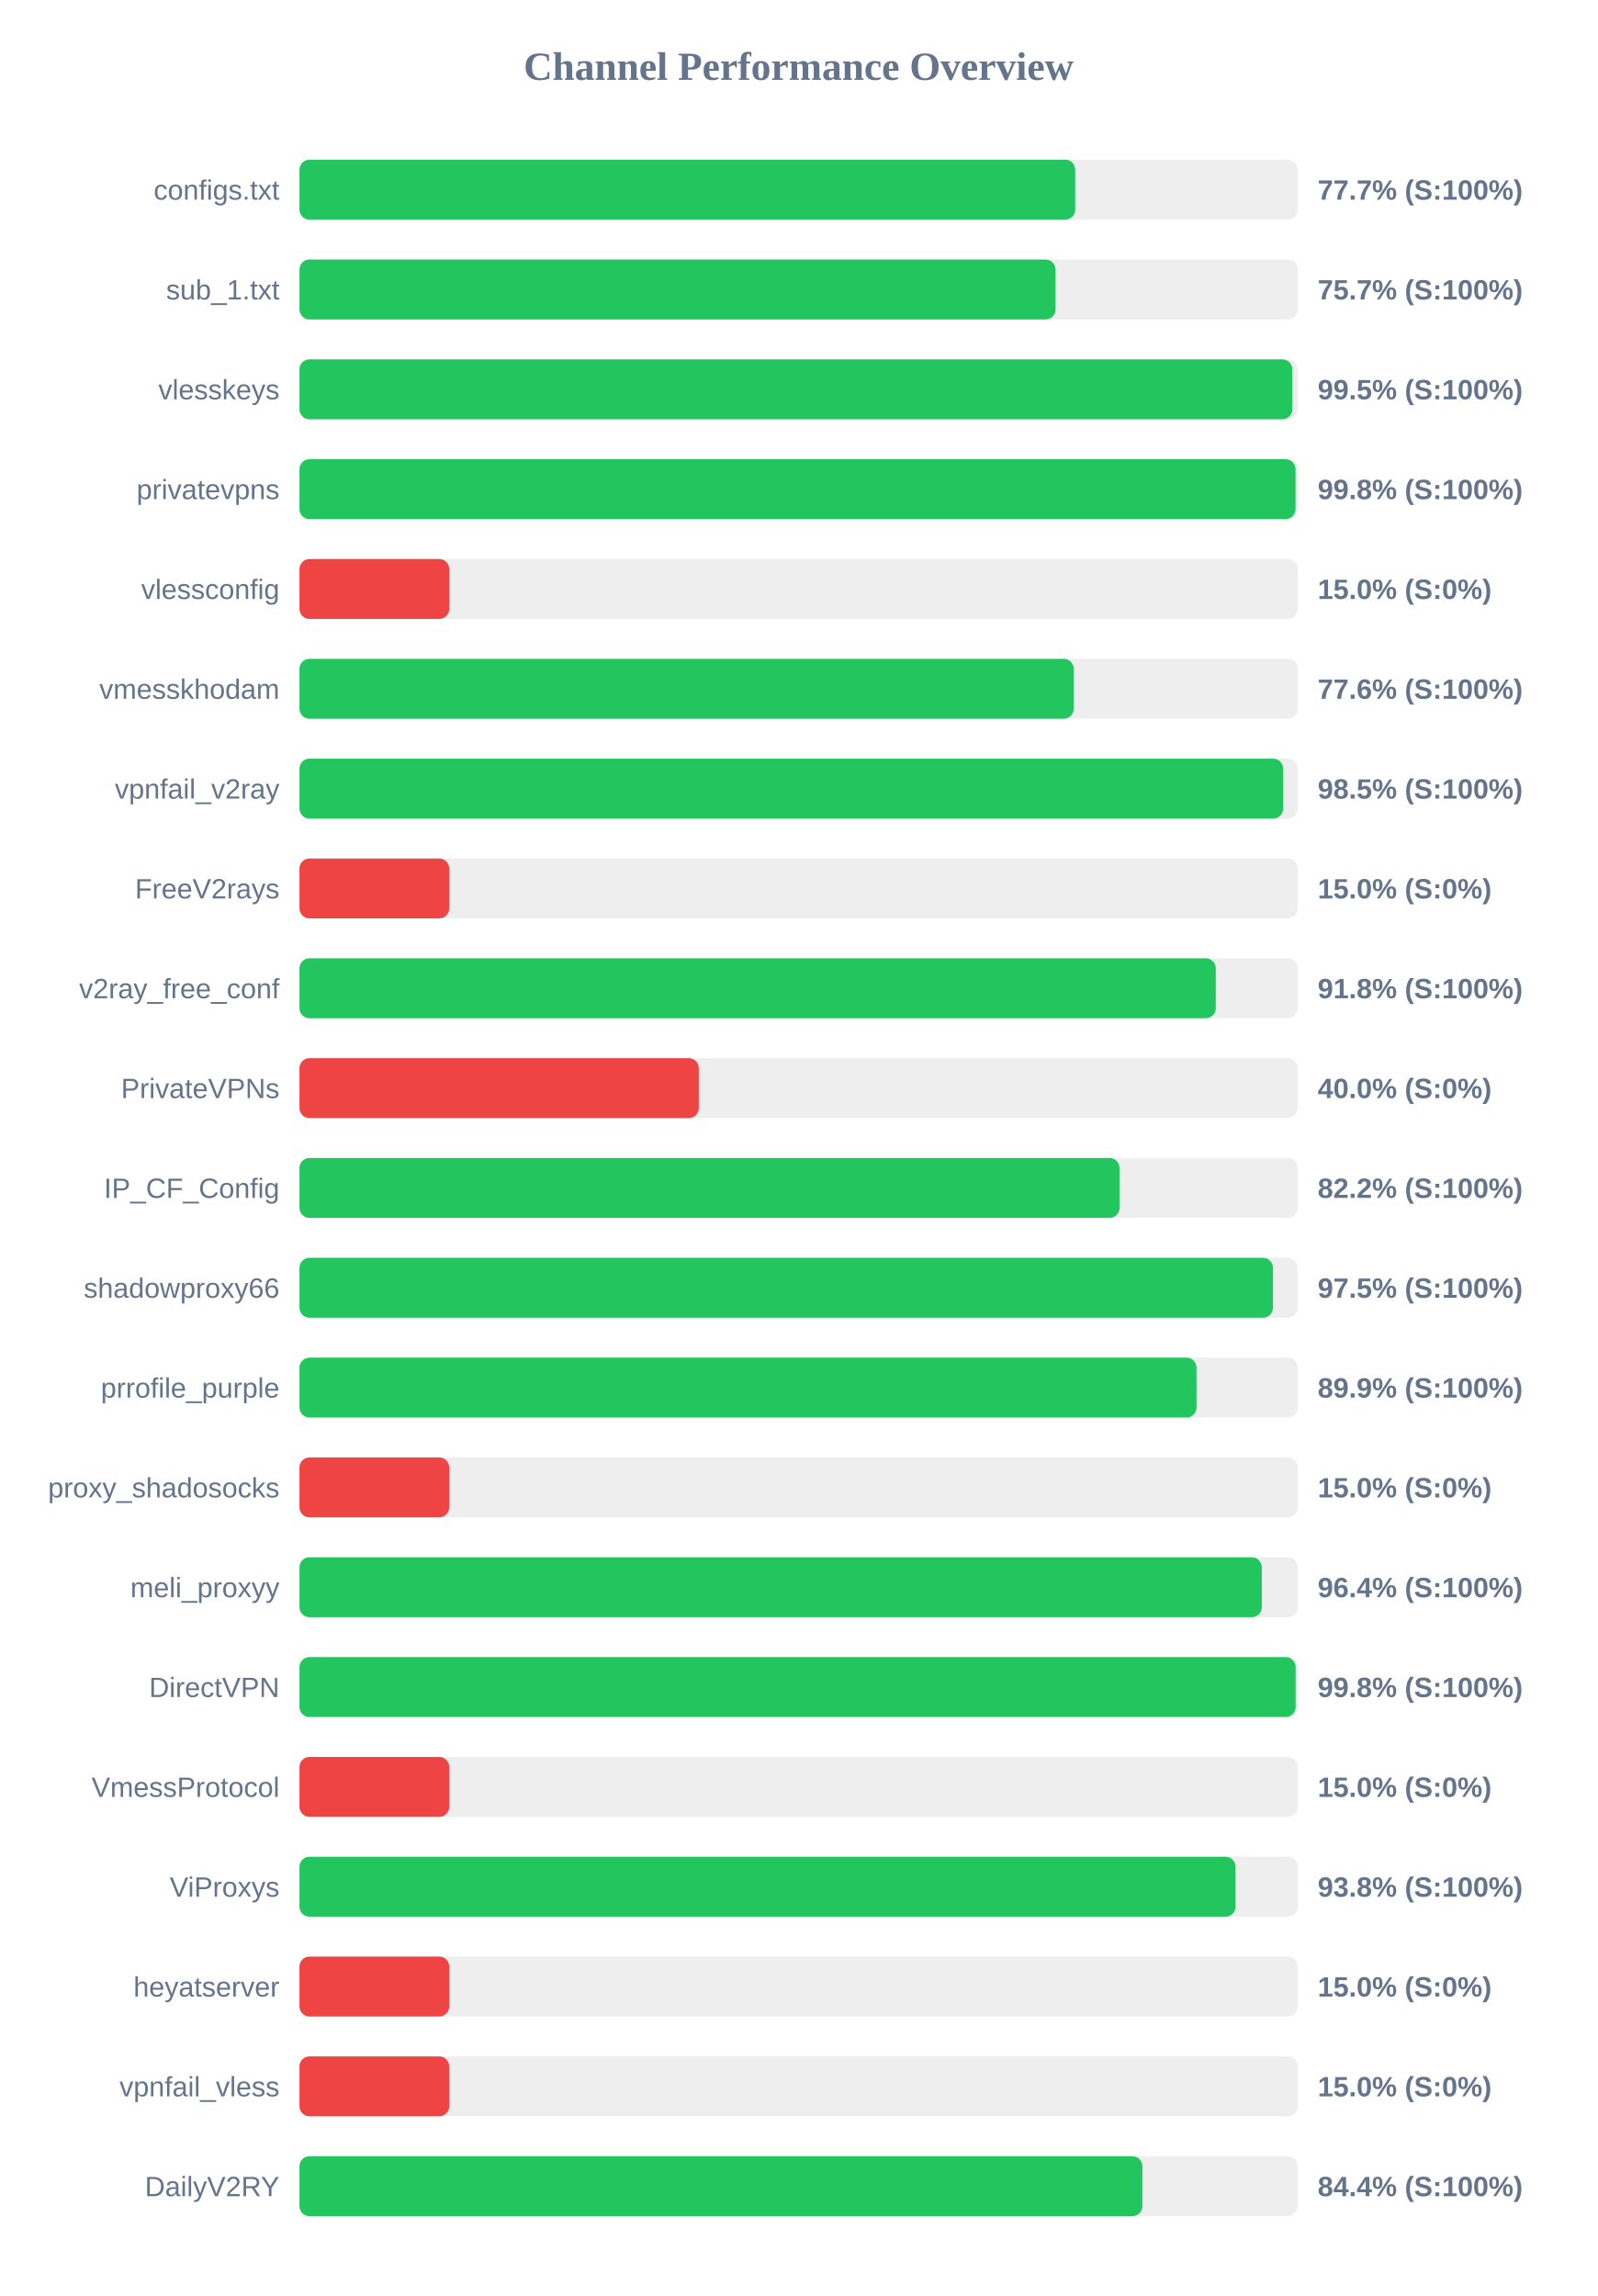
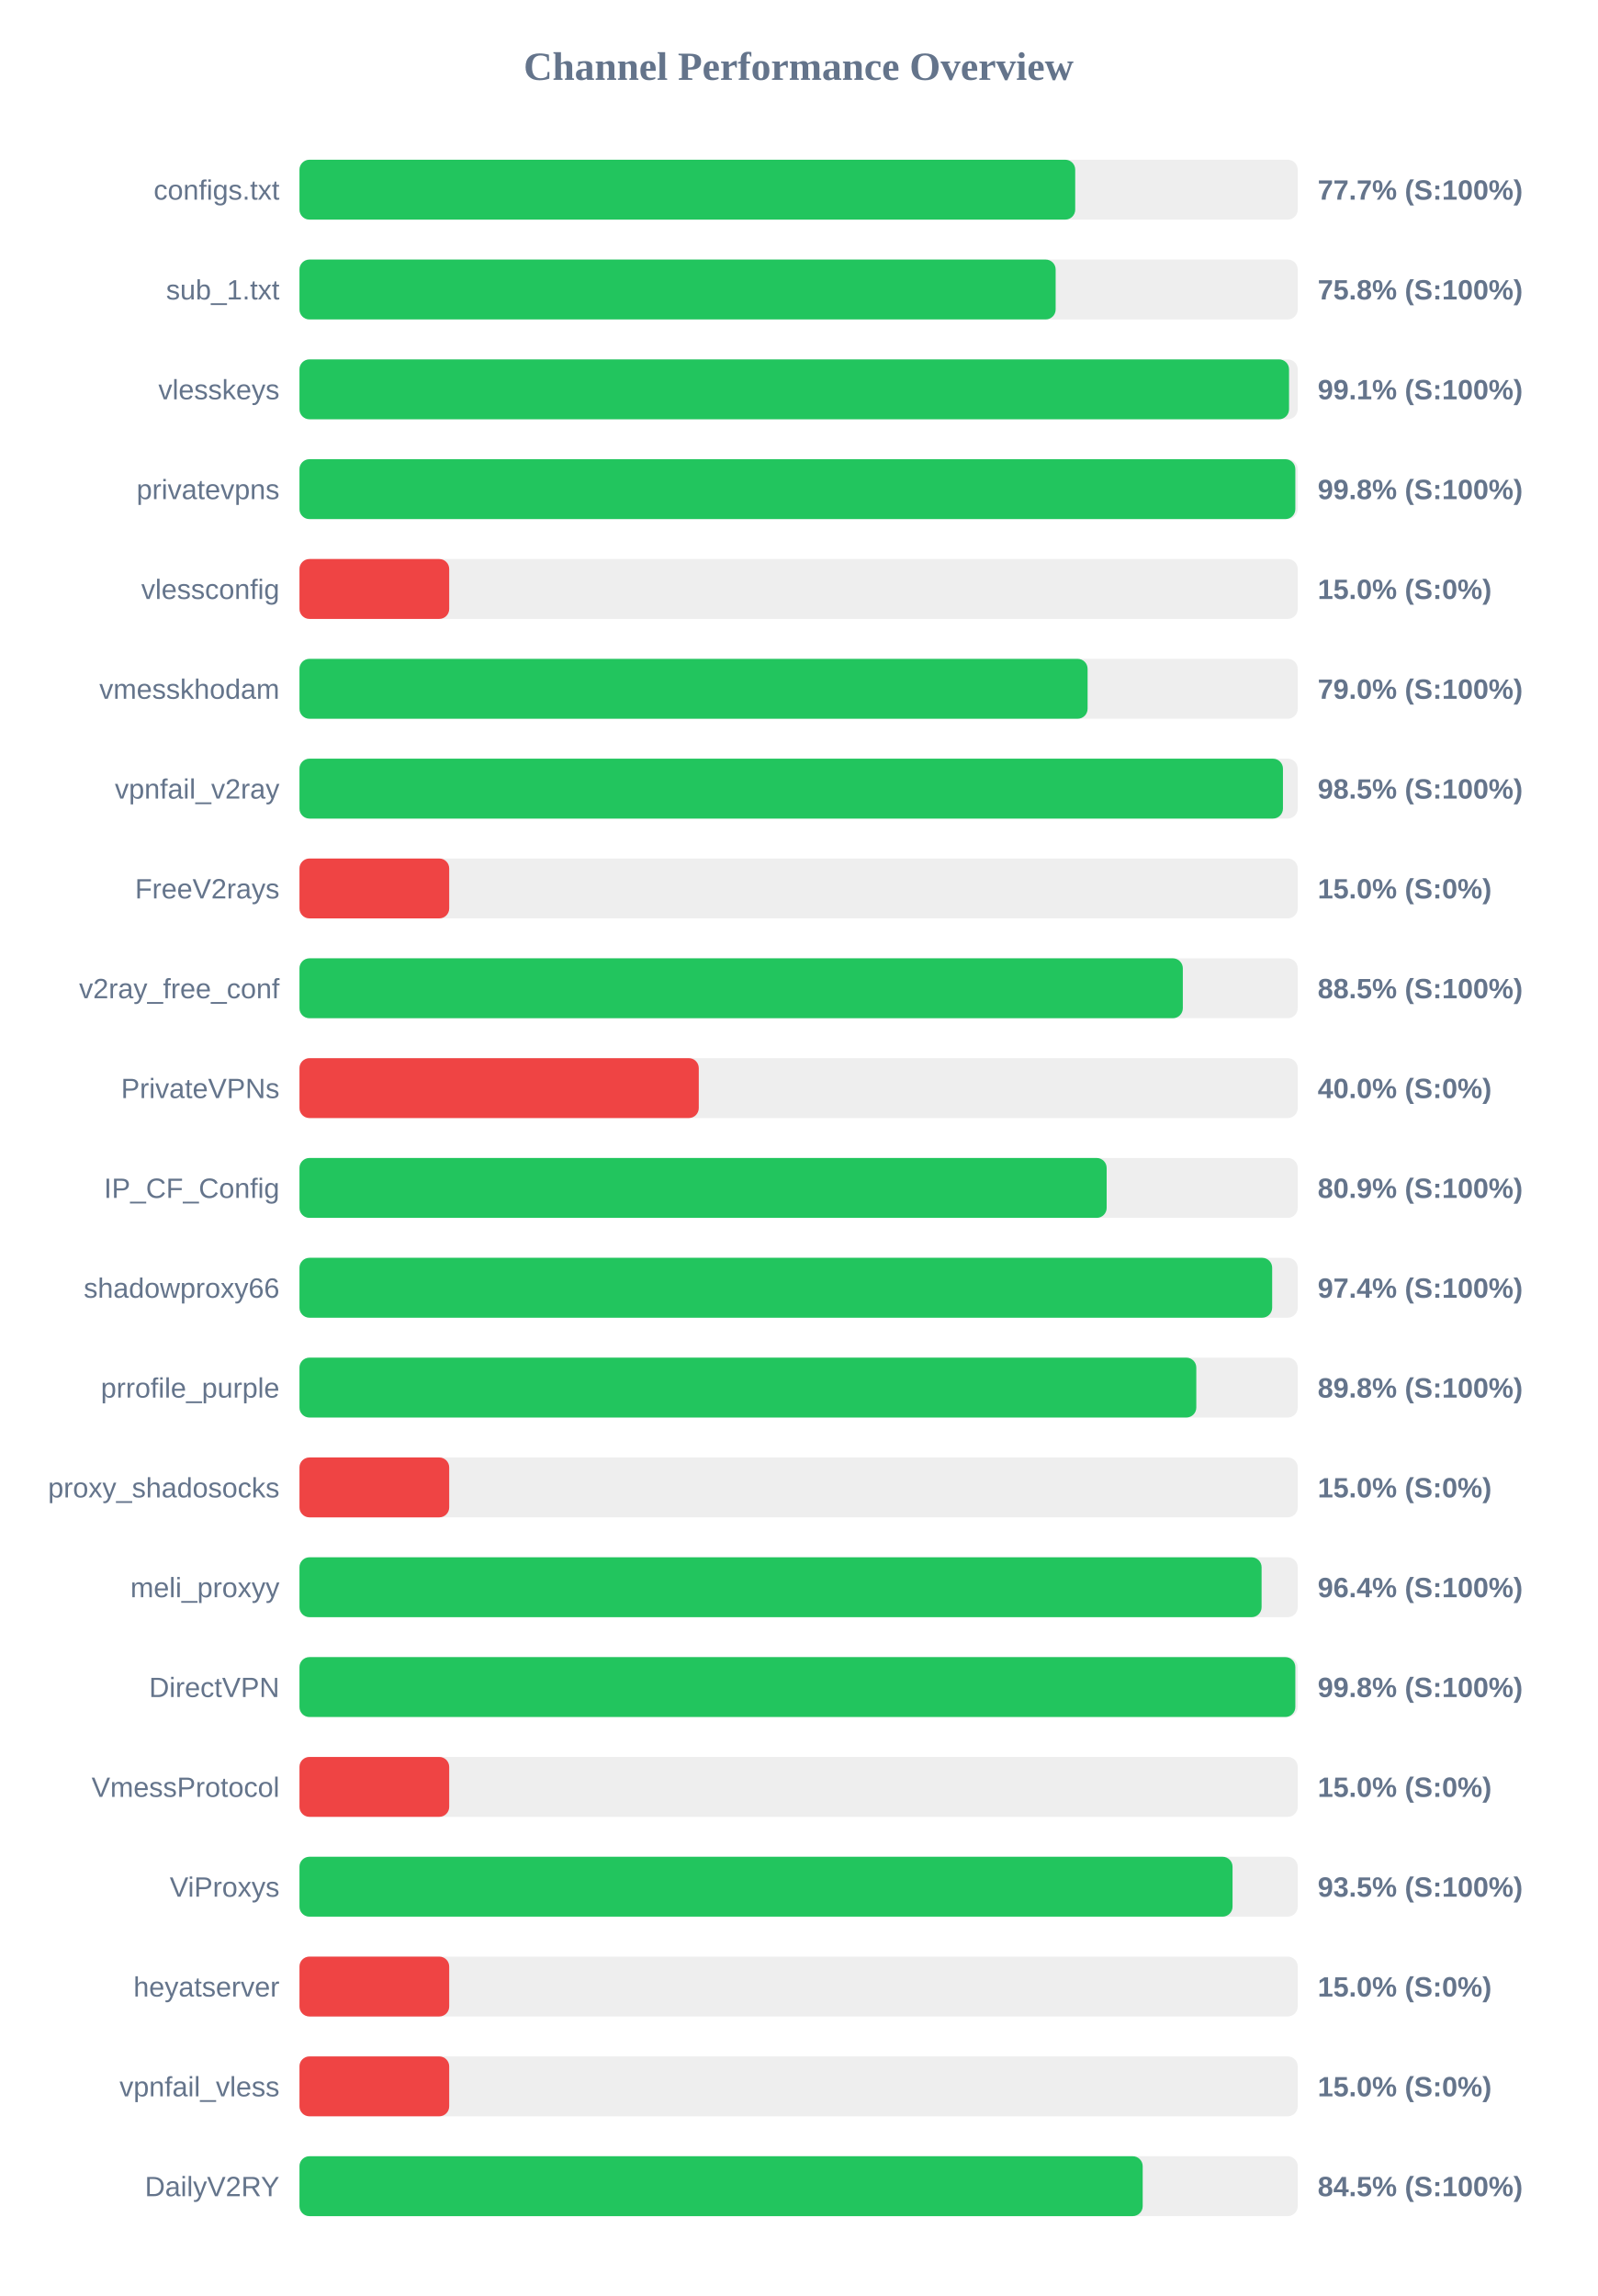
<svg xmlns="http://www.w3.org/2000/svg" width="800" height="1150" version="1.1">
  <style>
        .row { font: 14px Arial; fill: #64748b; }
        .score { font: bold 14px Arial; fill: #64748b; }
    </style>
  <text x="400" y="40" text-anchor="middle" font-size="20px" font-weight="bold" fill="#64748b">Channel Performance Overview</text>
  <rect x="150" y="80" width="500" height="30" fill="#eee" rx="5" />
  <rect x="150" y="80" width="388.55" height="30" fill="#22c55e" rx="5" />
  <text x="140" y="100" text-anchor="end" class="row">configs.txt</text>
  <text x="660" y="100" text-anchor="start" class="score">77.7% (S:100%)</text>
  <rect x="150" y="130" width="500" height="30" fill="#eee" rx="5" />
-   <rect x="150" y="130" width="378.7" height="30" fill="#22c55e" rx="5" />
+   <rect x="150" y="130" width="378.75" height="30" fill="#22c55e" rx="5" />
  <text x="140" y="150" text-anchor="end" class="row">sub_1.txt</text>
-   <text x="660" y="150" text-anchor="start" class="score">75.7% (S:100%)</text>
+   <text x="660" y="150" text-anchor="start" class="score">75.8% (S:100%)</text>
  <rect x="150" y="180" width="500" height="30" fill="#eee" rx="5" />
-   <rect x="150" y="180" width="497.3" height="30" fill="#22c55e" rx="5" />
+   <rect x="150" y="180" width="495.65" height="30" fill="#22c55e" rx="5" />
  <text x="140" y="200" text-anchor="end" class="row">vlesskeys</text>
-   <text x="660" y="200" text-anchor="start" class="score">99.5% (S:100%)</text>
+   <text x="660" y="200" text-anchor="start" class="score">99.1% (S:100%)</text>
  <rect x="150" y="230" width="500" height="30" fill="#eee" rx="5" />
-   <rect x="150" y="230" width="498.9" height="30" fill="#22c55e" rx="5" />
+   <rect x="150" y="230" width="498.8" height="30" fill="#22c55e" rx="5" />
  <text x="140" y="250" text-anchor="end" class="row">privatevpns</text>
  <text x="660" y="250" text-anchor="start" class="score">99.8% (S:100%)</text>
  <rect x="150" y="280" width="500" height="30" fill="#eee" rx="5" />
  <rect x="150" y="280" width="75.0" height="30" fill="#ef4444" rx="5" />
  <text x="140" y="300" text-anchor="end" class="row">vlessconfig</text>
  <text x="660" y="300" text-anchor="start" class="score">15.0% (S:0%)</text>
  <rect x="150" y="330" width="500" height="30" fill="#eee" rx="5" />
-   <rect x="150" y="330" width="387.8" height="30" fill="#22c55e" rx="5" />
+   <rect x="150" y="330" width="394.75" height="30" fill="#22c55e" rx="5" />
  <text x="140" y="350" text-anchor="end" class="row">vmesskhodam</text>
-   <text x="660" y="350" text-anchor="start" class="score">77.6% (S:100%)</text>
+   <text x="660" y="350" text-anchor="start" class="score">79.0% (S:100%)</text>
  <rect x="150" y="380" width="500" height="30" fill="#eee" rx="5" />
-   <rect x="150" y="380" width="492.7" height="30" fill="#22c55e" rx="5" />
+   <rect x="150" y="380" width="492.6" height="30" fill="#22c55e" rx="5" />
  <text x="140" y="400" text-anchor="end" class="row">vpnfail_v2ray</text>
  <text x="660" y="400" text-anchor="start" class="score">98.5% (S:100%)</text>
  <rect x="150" y="430" width="500" height="30" fill="#eee" rx="5" />
  <rect x="150" y="430" width="75.0" height="30" fill="#ef4444" rx="5" />
  <text x="140" y="450" text-anchor="end" class="row">FreeV2rays</text>
  <text x="660" y="450" text-anchor="start" class="score">15.0% (S:0%)</text>
  <rect x="150" y="480" width="500" height="30" fill="#eee" rx="5" />
-   <rect x="150" y="480" width="458.95" height="30" fill="#22c55e" rx="5" />
+   <rect x="150" y="480" width="442.45" height="30" fill="#22c55e" rx="5" />
  <text x="140" y="500" text-anchor="end" class="row">v2ray_free_conf</text>
-   <text x="660" y="500" text-anchor="start" class="score">91.8% (S:100%)</text>
+   <text x="660" y="500" text-anchor="start" class="score">88.5% (S:100%)</text>
  <rect x="150" y="530" width="500" height="30" fill="#eee" rx="5" />
  <rect x="150" y="530" width="200.0" height="30" fill="#ef4444" rx="5" />
  <text x="140" y="550" text-anchor="end" class="row">PrivateVPNs</text>
  <text x="660" y="550" text-anchor="start" class="score">40.0% (S:0%)</text>
  <rect x="150" y="580" width="500" height="30" fill="#eee" rx="5" />
-   <rect x="150" y="580" width="410.75" height="30" fill="#22c55e" rx="5" />
+   <rect x="150" y="580" width="404.3" height="30" fill="#22c55e" rx="5" />
  <text x="140" y="600" text-anchor="end" class="row">IP_CF_Config</text>
-   <text x="660" y="600" text-anchor="start" class="score">82.2% (S:100%)</text>
+   <text x="660" y="600" text-anchor="start" class="score">80.9% (S:100%)</text>
  <rect x="150" y="630" width="500" height="30" fill="#eee" rx="5" />
-   <rect x="150" y="630" width="487.6" height="30" fill="#22c55e" rx="5" />
+   <rect x="150" y="630" width="487.2" height="30" fill="#22c55e" rx="5" />
  <text x="140" y="650" text-anchor="end" class="row">shadowproxy66</text>
-   <text x="660" y="650" text-anchor="start" class="score">97.5% (S:100%)</text>
+   <text x="660" y="650" text-anchor="start" class="score">97.4% (S:100%)</text>
  <rect x="150" y="680" width="500" height="30" fill="#eee" rx="5" />
-   <rect x="150" y="680" width="449.3" height="30" fill="#22c55e" rx="5" />
+   <rect x="150" y="680" width="449.2" height="30" fill="#22c55e" rx="5" />
  <text x="140" y="700" text-anchor="end" class="row">prrofile_purple</text>
-   <text x="660" y="700" text-anchor="start" class="score">89.9% (S:100%)</text>
+   <text x="660" y="700" text-anchor="start" class="score">89.8% (S:100%)</text>
  <rect x="150" y="730" width="500" height="30" fill="#eee" rx="5" />
  <rect x="150" y="730" width="75.0" height="30" fill="#ef4444" rx="5" />
  <text x="140" y="750" text-anchor="end" class="row">proxy_shadosocks</text>
  <text x="660" y="750" text-anchor="start" class="score">15.0% (S:0%)</text>
  <rect x="150" y="780" width="500" height="30" fill="#eee" rx="5" />
-   <rect x="150" y="780" width="482.0" height="30" fill="#22c55e" rx="5" />
+   <rect x="150" y="780" width="481.9" height="30" fill="#22c55e" rx="5" />
  <text x="140" y="800" text-anchor="end" class="row">meli_proxyy</text>
  <text x="660" y="800" text-anchor="start" class="score">96.4% (S:100%)</text>
  <rect x="150" y="830" width="500" height="30" fill="#eee" rx="5" />
-   <rect x="150" y="830" width="498.95" height="30" fill="#22c55e" rx="5" />
+   <rect x="150" y="830" width="498.8" height="30" fill="#22c55e" rx="5" />
  <text x="140" y="850" text-anchor="end" class="row">DirectVPN</text>
  <text x="660" y="850" text-anchor="start" class="score">99.8% (S:100%)</text>
  <rect x="150" y="880" width="500" height="30" fill="#eee" rx="5" />
  <rect x="150" y="880" width="75.0" height="30" fill="#ef4444" rx="5" />
  <text x="140" y="900" text-anchor="end" class="row">VmessProtocol</text>
  <text x="660" y="900" text-anchor="start" class="score">15.0% (S:0%)</text>
  <rect x="150" y="930" width="500" height="30" fill="#eee" rx="5" />
-   <rect x="150" y="930" width="468.85" height="30" fill="#22c55e" rx="5" />
+   <rect x="150" y="930" width="467.35" height="30" fill="#22c55e" rx="5" />
  <text x="140" y="950" text-anchor="end" class="row">ViProxys</text>
-   <text x="660" y="950" text-anchor="start" class="score">93.8% (S:100%)</text>
+   <text x="660" y="950" text-anchor="start" class="score">93.5% (S:100%)</text>
  <rect x="150" y="980" width="500" height="30" fill="#eee" rx="5" />
  <rect x="150" y="980" width="75.0" height="30" fill="#ef4444" rx="5" />
  <text x="140" y="1000" text-anchor="end" class="row">heyatserver</text>
  <text x="660" y="1000" text-anchor="start" class="score">15.0% (S:0%)</text>
  <rect x="150" y="1030" width="500" height="30" fill="#eee" rx="5" />
  <rect x="150" y="1030" width="75.0" height="30" fill="#ef4444" rx="5" />
  <text x="140" y="1050" text-anchor="end" class="row">vpnfail_vless</text>
  <text x="660" y="1050" text-anchor="start" class="score">15.0% (S:0%)</text>
  <rect x="150" y="1080" width="500" height="30" fill="#eee" rx="5" />
-   <rect x="150" y="1080" width="422.2" height="30" fill="#22c55e" rx="5" />
+   <rect x="150" y="1080" width="422.35" height="30" fill="#22c55e" rx="5" />
  <text x="140" y="1100" text-anchor="end" class="row">DailyV2RY</text>
-   <text x="660" y="1100" text-anchor="start" class="score">84.4% (S:100%)</text>
+   <text x="660" y="1100" text-anchor="start" class="score">84.5% (S:100%)</text>
</svg>
